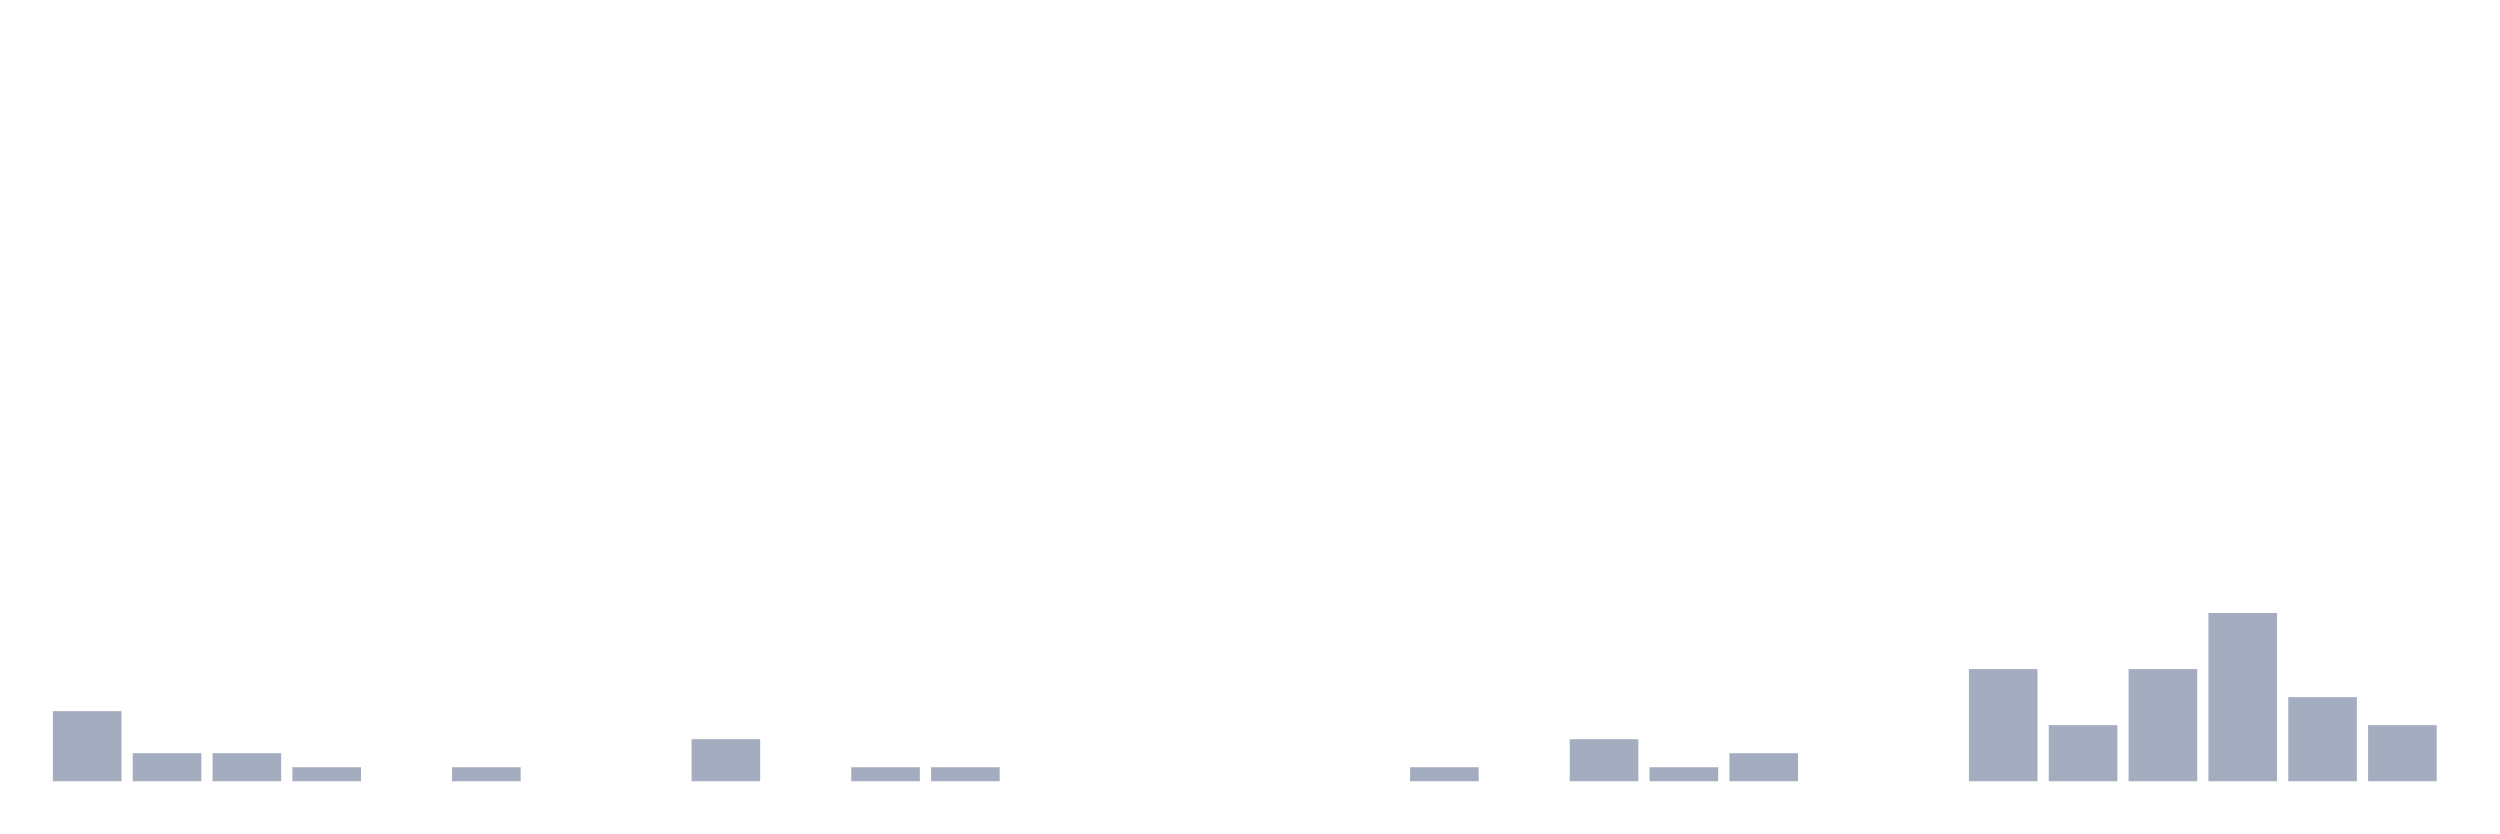
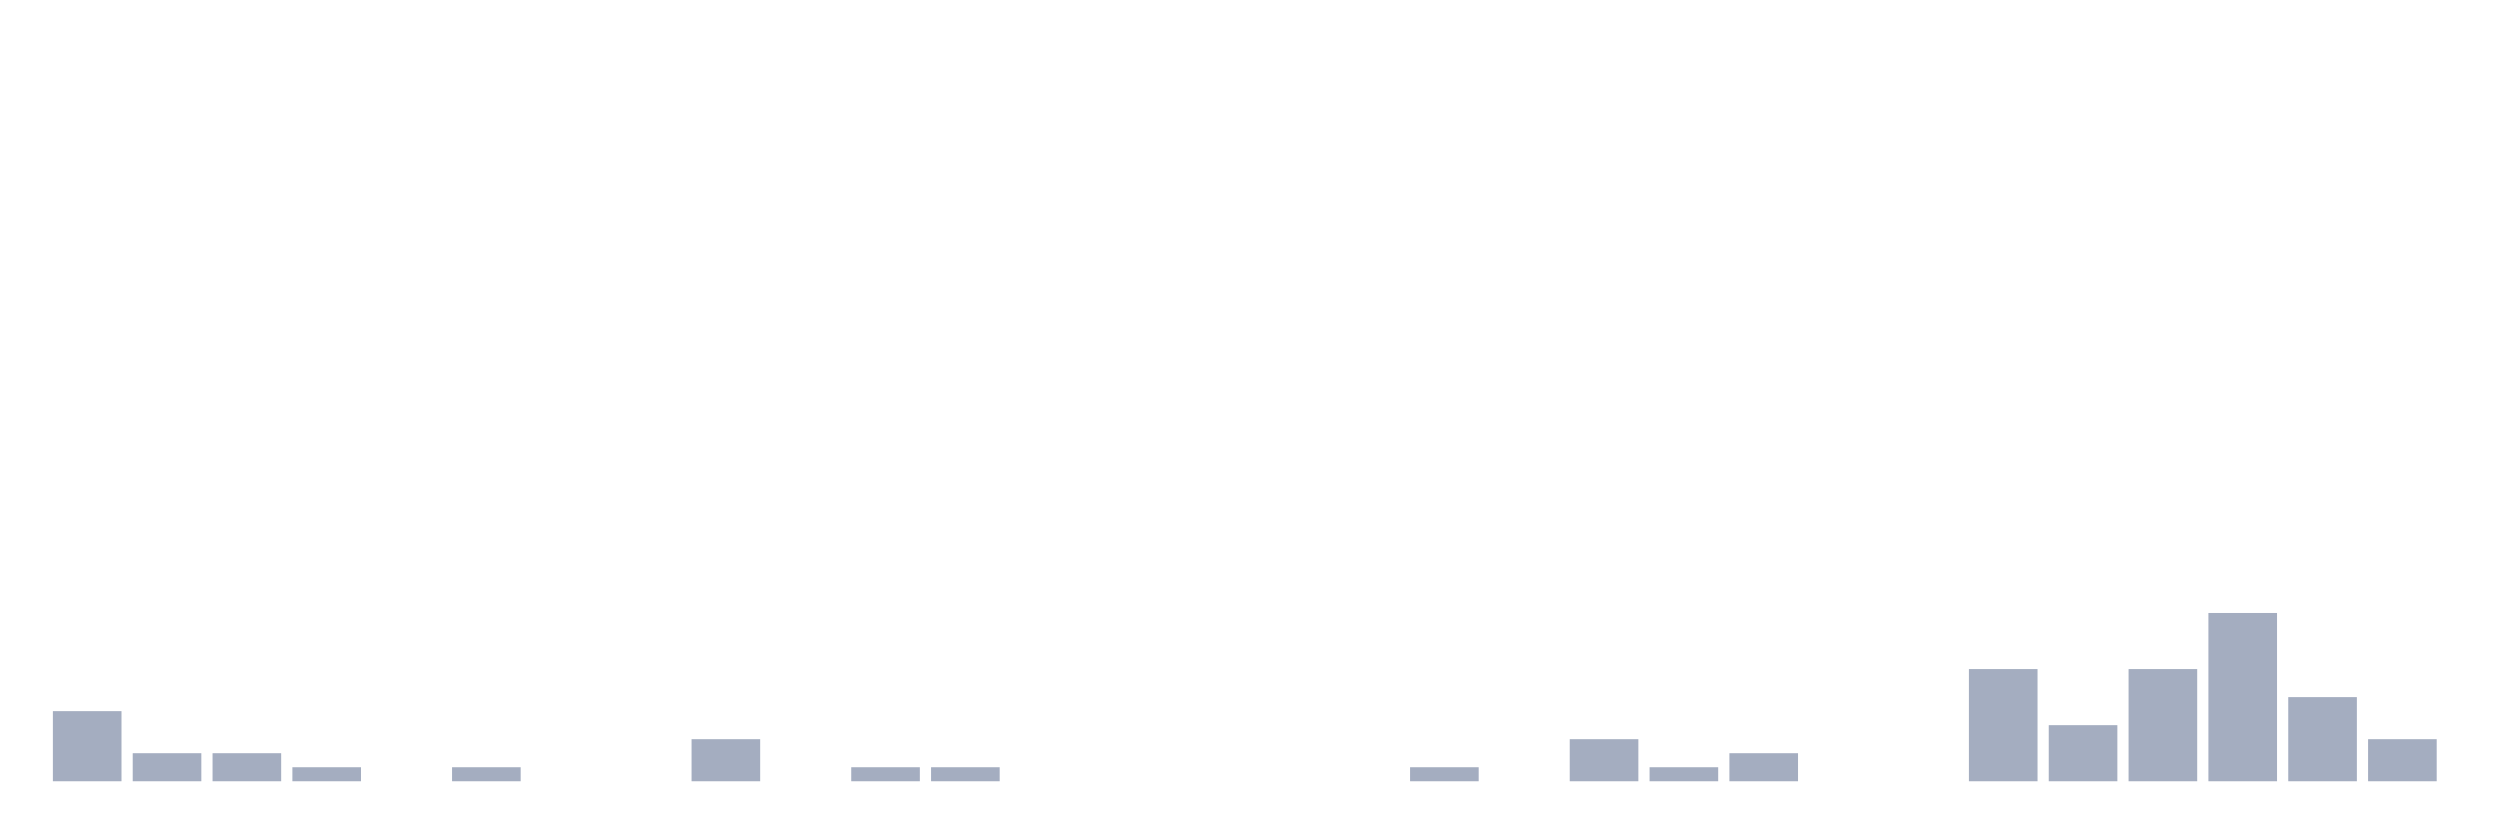
<svg xmlns="http://www.w3.org/2000/svg" viewBox="0 0 480 160">
  <g transform="translate(10,10)">
    <rect class="bar" x="0.153" width="13.175" y="126.538" height="13.462" fill="rgb(164,173,192)" />
    <rect class="bar" x="15.482" width="13.175" y="134.615" height="5.385" fill="rgb(164,173,192)" />
    <rect class="bar" x="30.81" width="13.175" y="134.615" height="5.385" fill="rgb(164,173,192)" />
    <rect class="bar" x="46.138" width="13.175" y="137.308" height="2.692" fill="rgb(164,173,192)" />
    <rect class="bar" x="61.466" width="13.175" y="140" height="0" fill="rgb(164,173,192)" />
    <rect class="bar" x="76.794" width="13.175" y="137.308" height="2.692" fill="rgb(164,173,192)" />
    <rect class="bar" x="92.123" width="13.175" y="140" height="0" fill="rgb(164,173,192)" />
    <rect class="bar" x="107.451" width="13.175" y="140" height="0" fill="rgb(164,173,192)" />
    <rect class="bar" x="122.779" width="13.175" y="131.923" height="8.077" fill="rgb(164,173,192)" />
    <rect class="bar" x="138.107" width="13.175" y="140" height="0" fill="rgb(164,173,192)" />
    <rect class="bar" x="153.436" width="13.175" y="137.308" height="2.692" fill="rgb(164,173,192)" />
    <rect class="bar" x="168.764" width="13.175" y="137.308" height="2.692" fill="rgb(164,173,192)" />
    <rect class="bar" x="184.092" width="13.175" y="140" height="0" fill="rgb(164,173,192)" />
    <rect class="bar" x="199.42" width="13.175" y="140" height="0" fill="rgb(164,173,192)" />
    <rect class="bar" x="214.748" width="13.175" y="140" height="0" fill="rgb(164,173,192)" />
    <rect class="bar" x="230.077" width="13.175" y="140" height="0" fill="rgb(164,173,192)" />
    <rect class="bar" x="245.405" width="13.175" y="140" height="0" fill="rgb(164,173,192)" />
    <rect class="bar" x="260.733" width="13.175" y="137.308" height="2.692" fill="rgb(164,173,192)" />
    <rect class="bar" x="276.061" width="13.175" y="140" height="0" fill="rgb(164,173,192)" />
    <rect class="bar" x="291.39" width="13.175" y="131.923" height="8.077" fill="rgb(164,173,192)" />
    <rect class="bar" x="306.718" width="13.175" y="137.308" height="2.692" fill="rgb(164,173,192)" />
    <rect class="bar" x="322.046" width="13.175" y="134.615" height="5.385" fill="rgb(164,173,192)" />
    <rect class="bar" x="337.374" width="13.175" y="140" height="0" fill="rgb(164,173,192)" />
    <rect class="bar" x="352.702" width="13.175" y="140" height="0" fill="rgb(164,173,192)" />
    <rect class="bar" x="368.031" width="13.175" y="118.462" height="21.538" fill="rgb(164,173,192)" />
    <rect class="bar" x="383.359" width="13.175" y="129.231" height="10.769" fill="rgb(164,173,192)" />
    <rect class="bar" x="398.687" width="13.175" y="118.462" height="21.538" fill="rgb(164,173,192)" />
    <rect class="bar" x="414.015" width="13.175" y="107.692" height="32.308" fill="rgb(164,173,192)" />
    <rect class="bar" x="429.344" width="13.175" y="123.846" height="16.154" fill="rgb(164,173,192)" />
-     <rect class="bar" x="444.672" width="13.175" y="129.231" height="10.769" fill="rgb(164,173,192)" />
+     <rect class="bar" x="444.672" width="13.175" y="131.923" height="8.077" fill="rgb(164,173,192)" />
  </g>
</svg>
